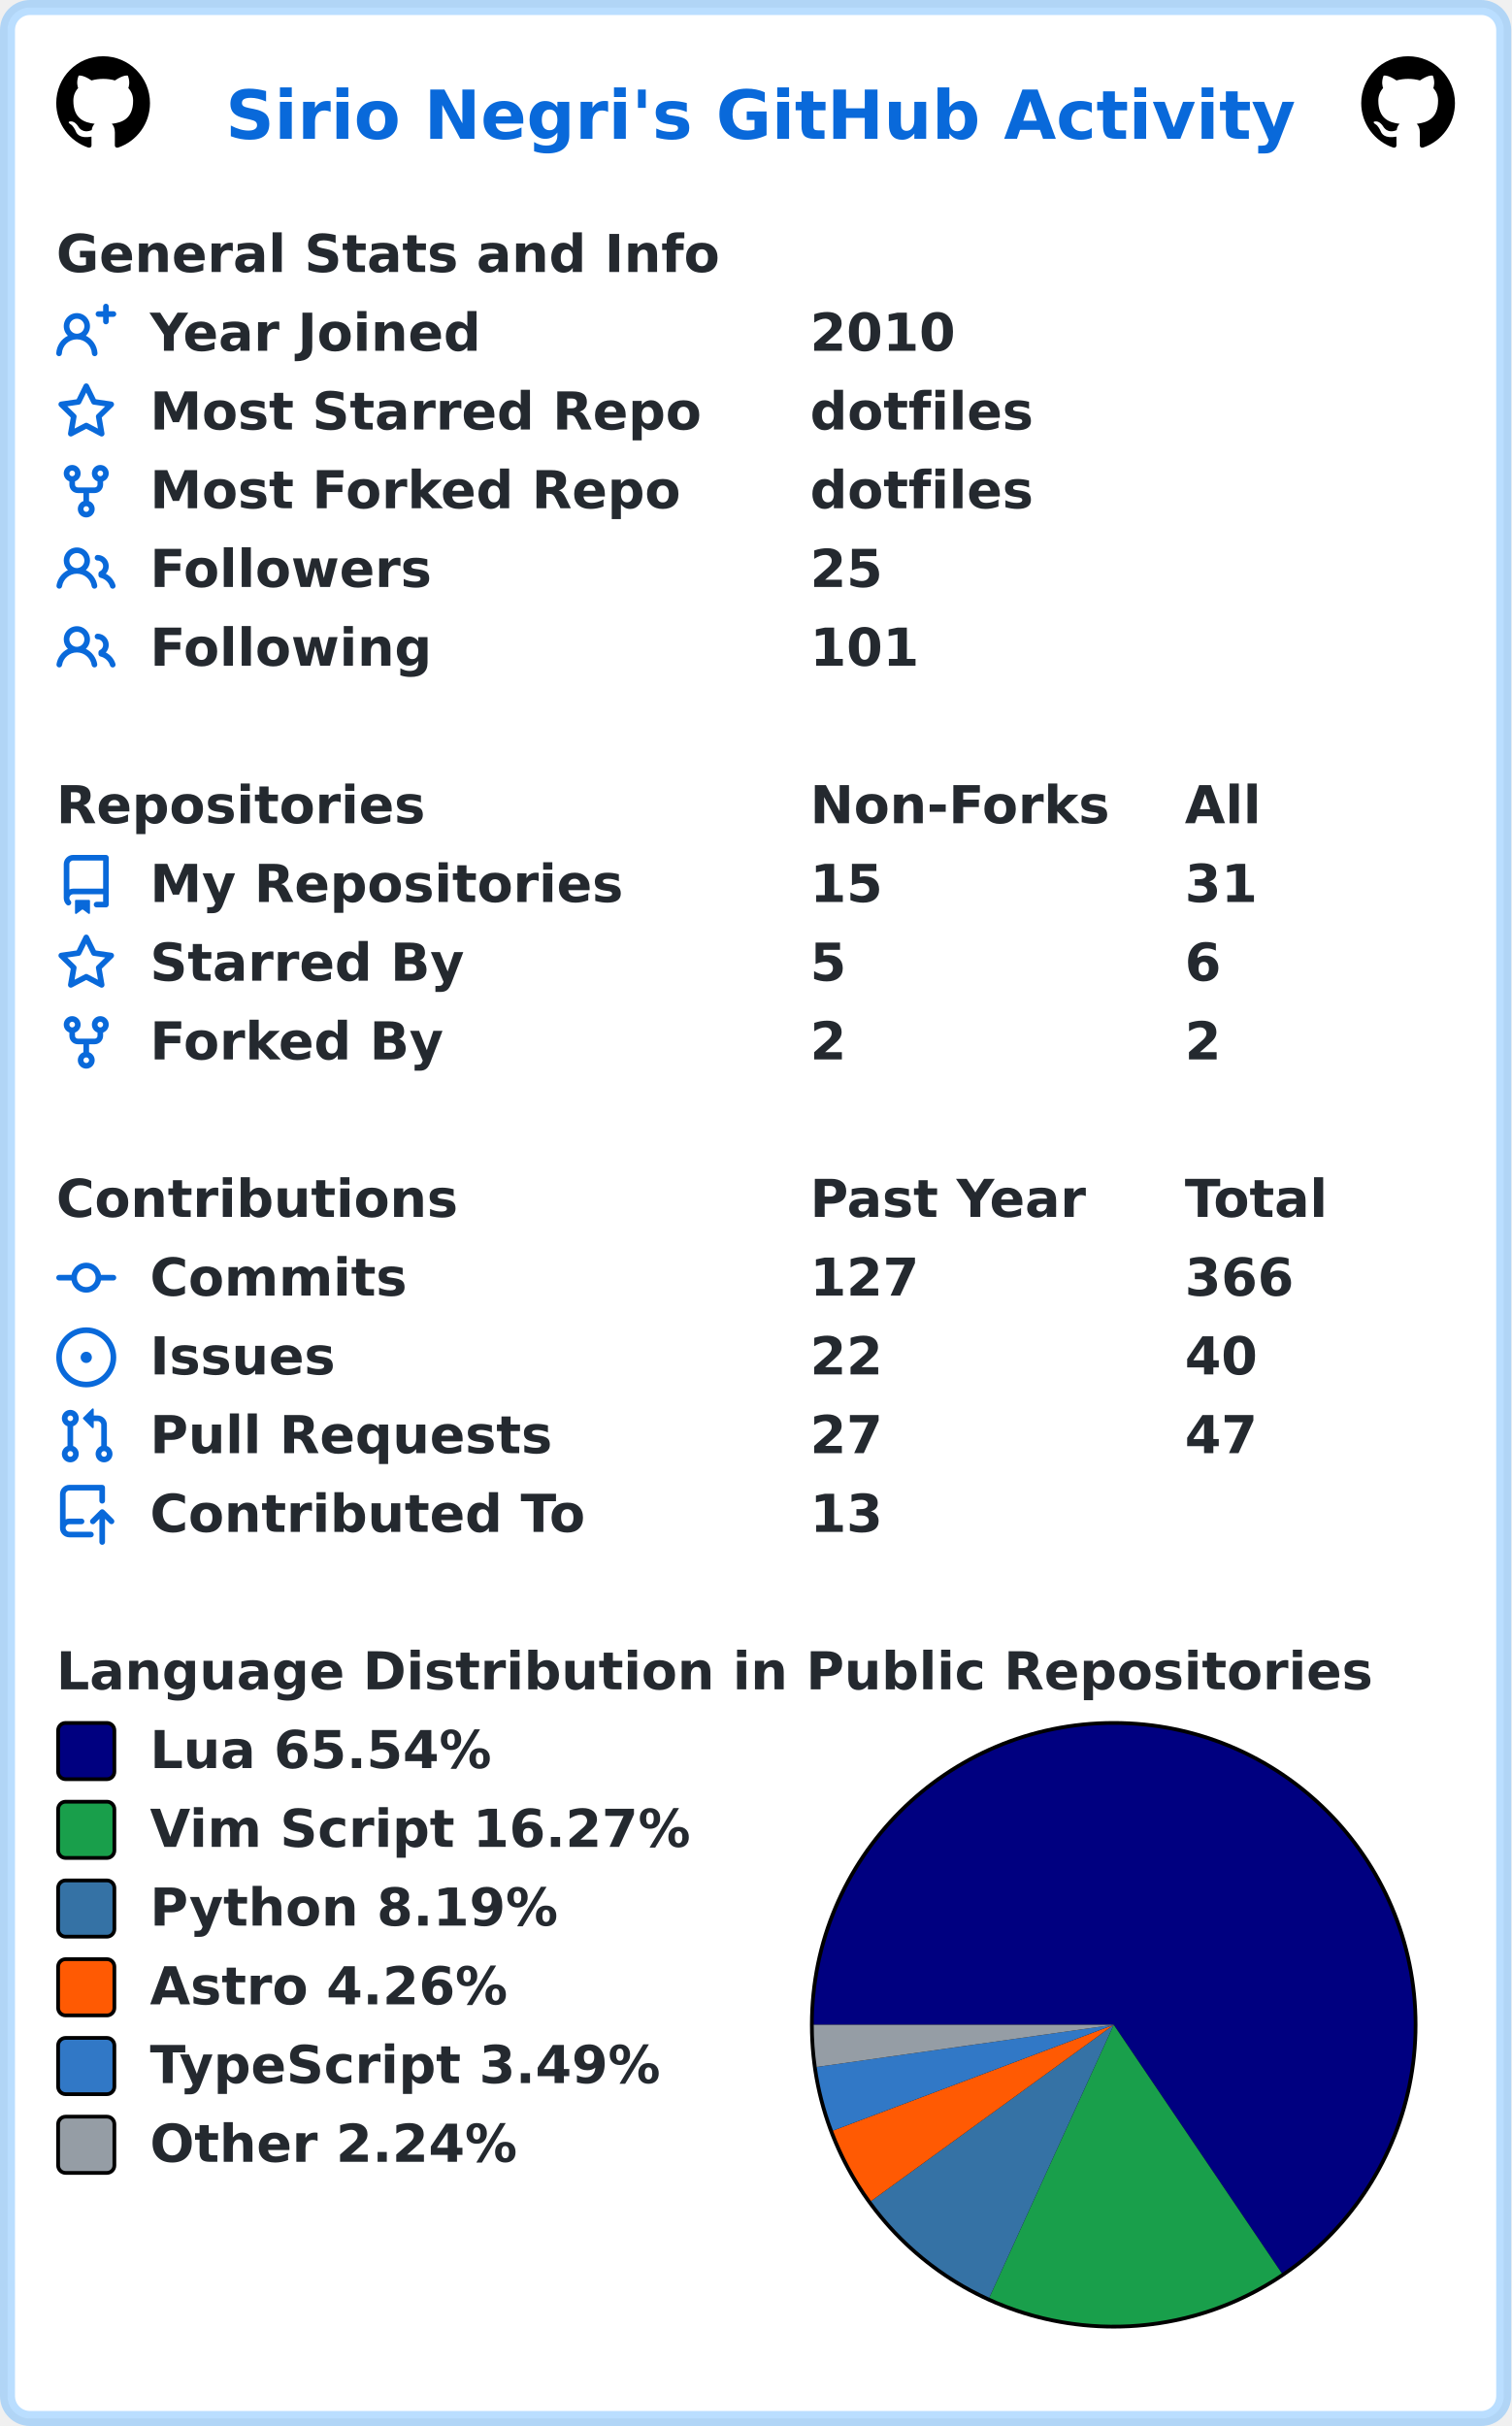
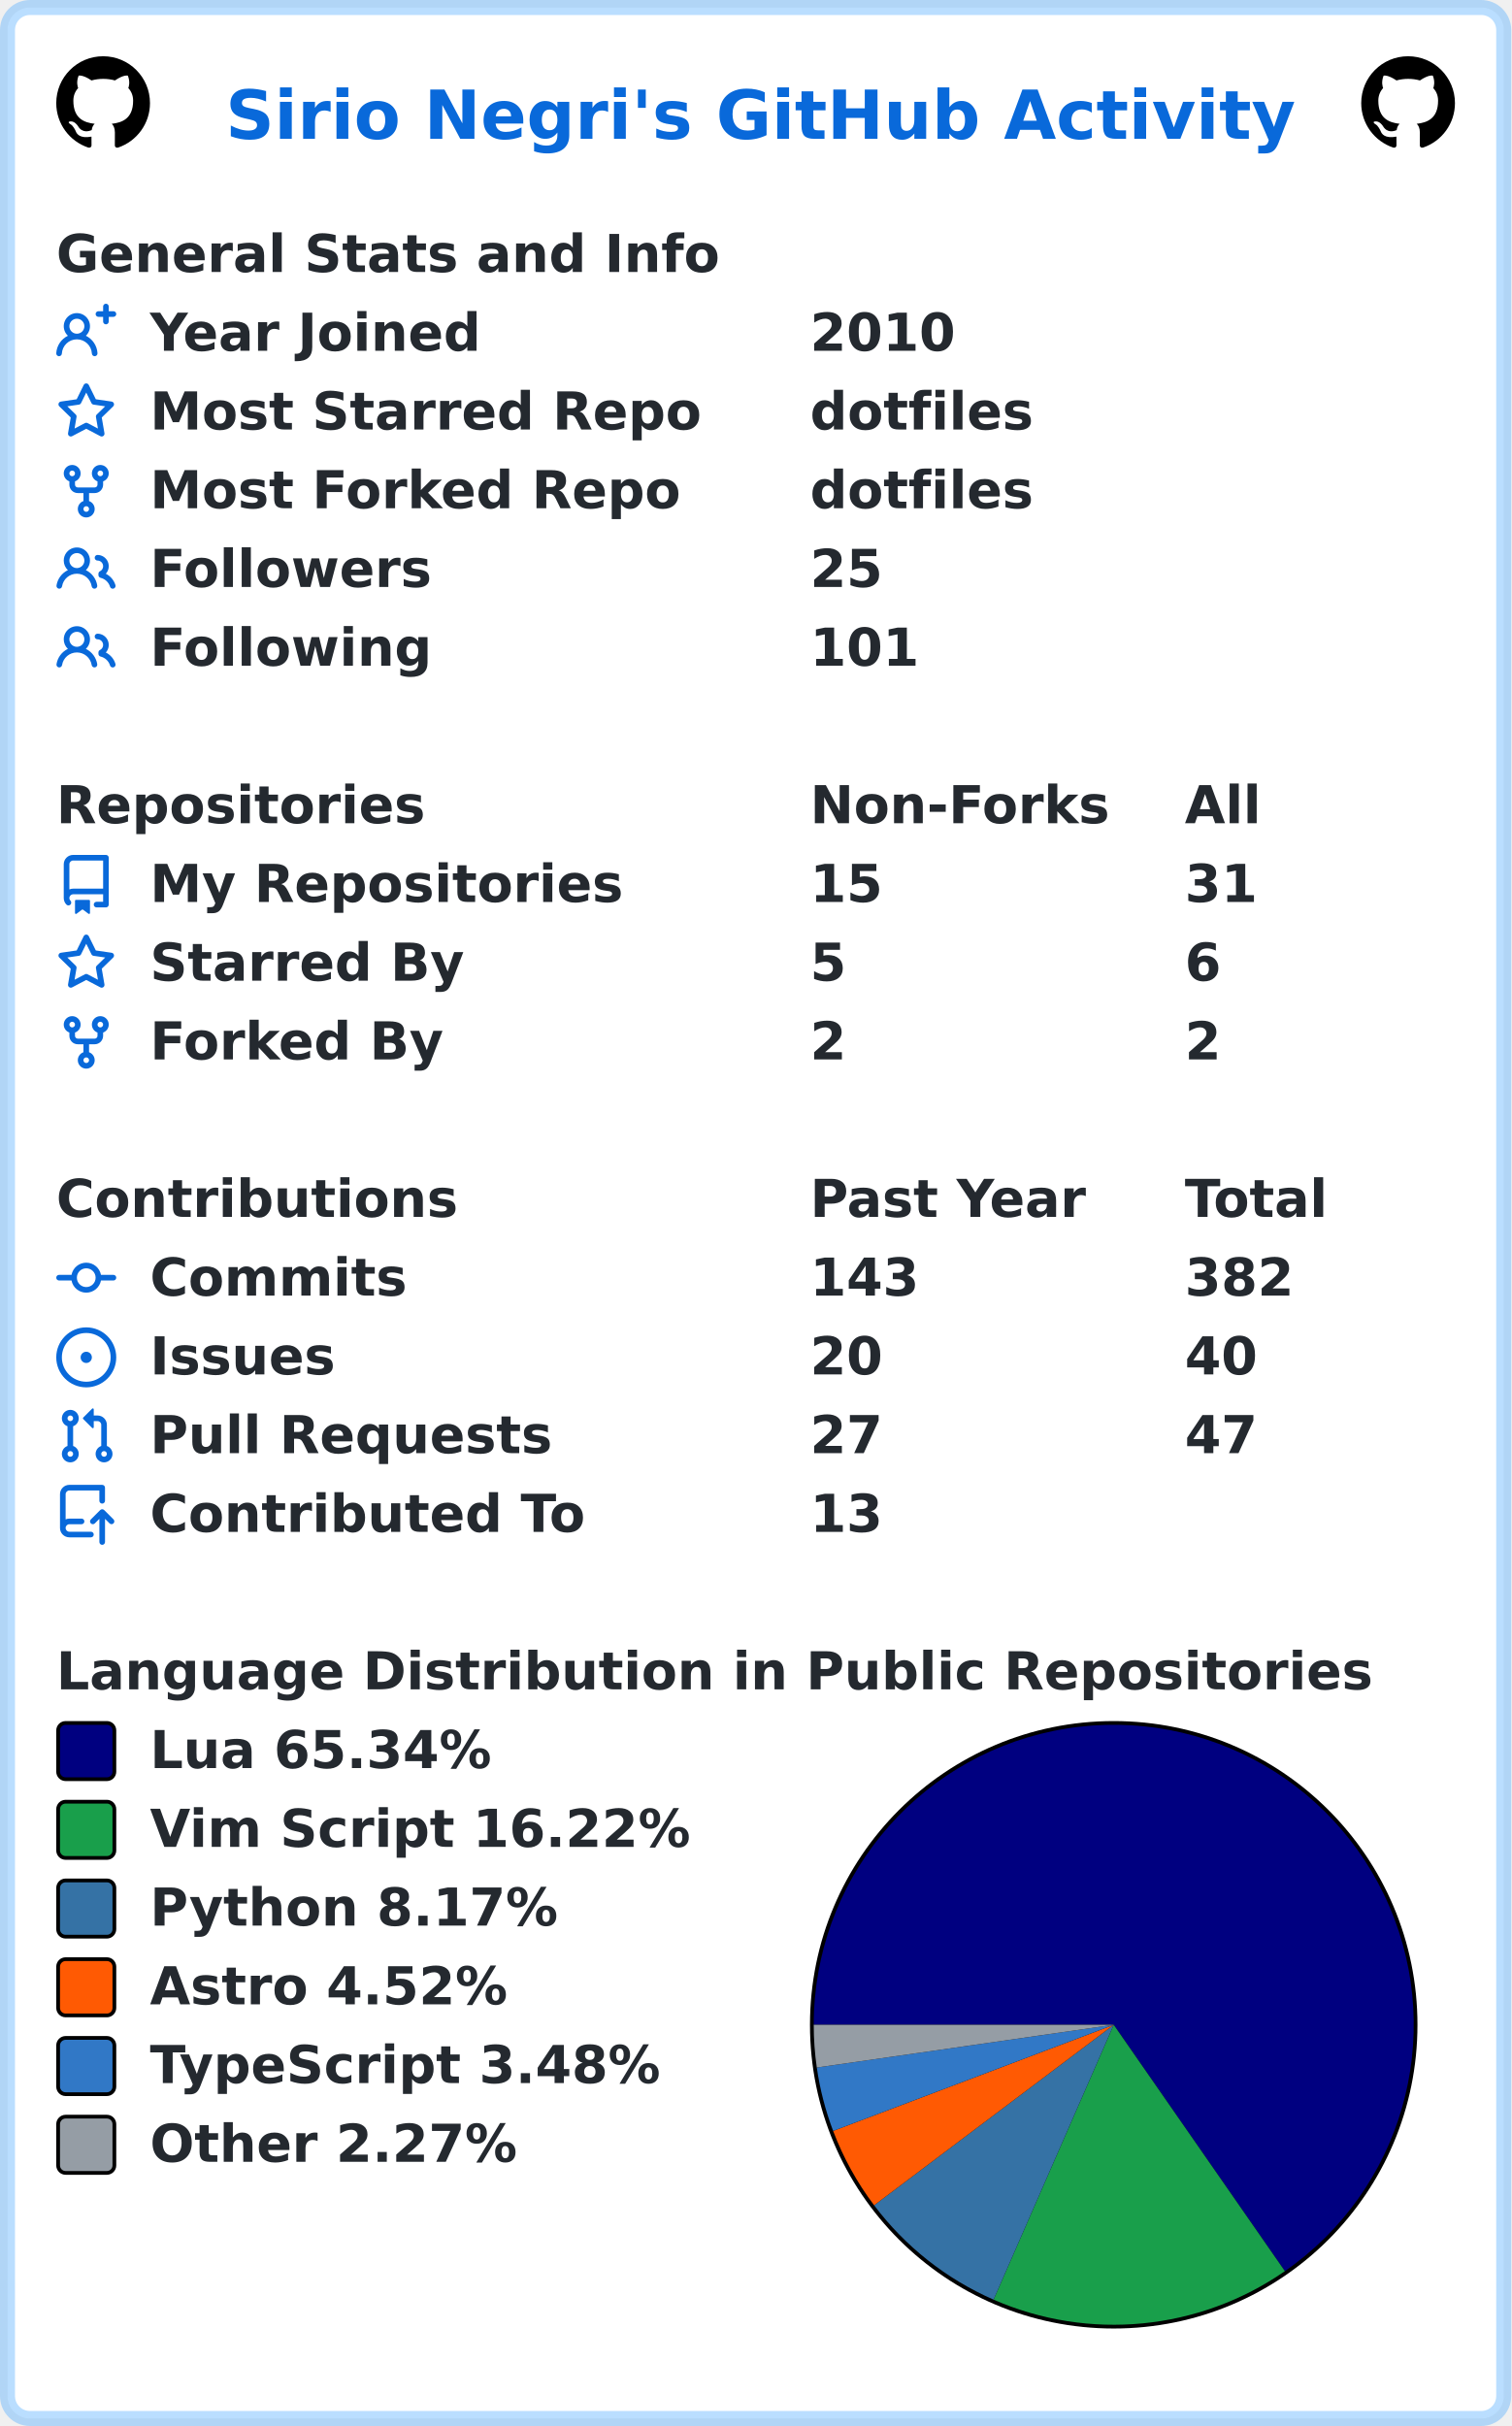
<svg xmlns="http://www.w3.org/2000/svg" width="403" height="647" viewBox="0 0 403 647" lang="en" xml:lang="en">
  <rect x="2" y="2" stroke-width="4" rx="6" width="399" height="643" stroke="rgba(84,174,255,0.4)" fill="#ffffff" />
  <g font-weight="600" font-size="110pt" font-family="Verdana,Geneva,DejaVu Sans,sans-serif" text-rendering="geometricPrecision">
    <text x="489" y="301" lengthAdjust="spacingAndGlyphs" textLength="2290" transform="scale(0.123)" fill="#0969da">Sirio Negri's GitHub Activity</text>
    <svg x="15" y="15" width="25" height="25" viewBox="0 0 16 16">
      <path fill="#000000" fill-rule="evenodd" d="M8 0C3.58 0 0 3.58 0 8c0 3.54 2.29 6.53 5.47 7.59.4.07.55-.17.55-.38 0-.19-.01-.82-.01-1.49-2.01.37-2.53-.49-2.69-.94-.09-.23-.48-.94-.82-1.13-.28-.15-.68-.52-.01-.53.63-.01 1.08.58 1.23.82.72 1.21 1.87.87 2.33.66.07-.52.28-.87.51-1.07-1.78-.2-3.64-.89-3.64-3.95 0-.87.31-1.59.82-2.15-.08-.2-.36-1.02.08-2.12 0 0 .67-.21 2.2.82.64-.18 1.32-.27 2-.27.68 0 1.36.09 2 .27 1.53-1.04 2.2-.82 2.2-.82.44 1.1.16 1.92.08 2.12.51.56.82 1.27.82 2.15 0 3.07-1.87 3.75-3.65 3.95.29.25.54.73.54 1.48 0 1.07-.01 1.93-.01 2.2 0 .21.15.46.55.38A8.013 8.013 0 0016 8c0-4.42-3.58-8-8-8z" />
    </svg>
    <svg x="363" y="15" width="25" height="25" viewBox="0 0 16 16">
      <path fill="#000000" fill-rule="evenodd" d="M8 0C3.58 0 0 3.58 0 8c0 3.54 2.29 6.53 5.47 7.59.4.07.55-.17.55-.38 0-.19-.01-.82-.01-1.49-2.01.37-2.53-.49-2.69-.94-.09-.23-.48-.94-.82-1.13-.28-.15-.68-.52-.01-.53.63-.01 1.08.58 1.23.82.72 1.21 1.87.87 2.33.66.07-.52.28-.87.51-1.07-1.78-.2-3.64-.89-3.64-3.95 0-.87.31-1.59.82-2.15-.08-.2-.36-1.02.08-2.12 0 0 .67-.21 2.2.82.64-.18 1.32-.27 2-.27.68 0 1.36.09 2 .27 1.53-1.04 2.2-.82 2.2-.82.44 1.1.16 1.92.08 2.12.51.56.82 1.27.82 2.15 0 3.07-1.87 3.75-3.65 3.95.29.25.54.73.54 1.48 0 1.07-.01 1.93-.01 2.2 0 .21.15.46.55.38A8.013 8.013 0 0016 8c0-4.42-3.58-8-8-8z" />
    </svg>
    <g transform="translate(0, 60)" fill="#24292f">
      <g transform="translate(15, 0)">
        <g transform="scale(0.095)">
          <text x="0" y="132" textLength="1851" lengthAdjust="spacingAndGlyphs">General Stats and Info</text>
        </g>
      </g>
      <g transform="translate(15, 21)">
        <path fill="#0969da" fill-rule="evenodd" d="M13.25 0a.75.75 0 01.75.75V2h1.25a.75.75 0 010 1.5H14v1.25a.75.75 0 01-1.5 0V3.5h-1.25a.75.75 0 010-1.5h1.25V.75a.75.75 0 01.75-.75zM5.5 4a2 2 0 100 4 2 2 0 000-4zm2.4 4.548a3.5 3.5 0 10-4.799 0 5.527 5.527 0 00-3.1 4.66.75.75 0 101.498.085A4.01 4.01 0 015.5 9.5a4.01 4.01 0 014.001 3.793.75.75 0 101.498-.086 5.527 5.527 0 00-3.1-4.659z" />
        <g transform="scale(0.095)">
          <text lengthAdjust="spacingAndGlyphs" textLength="932" x="263" y="132">Year Joined</text>
          <text lengthAdjust="spacingAndGlyphs" textLength="420" x="2116" y="132">2010</text>
        </g>
      </g>
      <g transform="translate(15, 42)">
        <path fill="#0969da" fill-rule="evenodd" d="M8 .25a.75.75 0 01.673.418l1.882 3.815 4.21.612a.75.75 0 01.416 1.279l-3.046 2.97.719 4.192a.75.75 0 01-1.088.791L8 12.347l-3.766 1.98a.75.75 0 01-1.088-.79l.72-4.194L.818 6.374a.75.75 0 01.416-1.28l4.21-.611L7.327.668A.75.75 0 018 .25zm0 2.445L6.615 5.5a.75.75 0 01-.564.41l-3.097.45 2.24 2.184a.75.75 0 01.216.664l-.528 3.084 2.769-1.456a.75.75 0 01.698 0l2.77 1.456-.53-3.084a.75.75 0 01.216-.664l2.24-2.183-3.096-.45a.75.75 0 01-.564-.41L8 2.694v.001z" />
        <g transform="scale(0.095)">
          <text lengthAdjust="spacingAndGlyphs" textLength="1532" x="263" y="132">Most Starred Repo</text>
          <text lengthAdjust="spacingAndGlyphs" textLength="609" x="2116" y="132">dotfiles</text>
        </g>
      </g>
      <g transform="translate(15, 63)">
        <path fill="#0969da" fill-rule="evenodd" d="M5 3.25a.75.75 0 11-1.5 0 .75.75 0 011.5 0zm0 2.122a2.25 2.25 0 10-1.5 0v.878A2.25 2.25 0 005.75 8.5h1.5v2.128a2.251 2.251 0 101.5 0V8.5h1.5a2.25 2.25 0 002.25-2.25v-.878a2.25 2.25 0 10-1.5 0v.878a.75.75 0 01-.75.75h-4.5A.75.75 0 015 6.25v-.878zm3.75 7.378a.75.75 0 11-1.5 0 .75.75 0 011.5 0zm3-8.75a.75.75 0 100-1.5.75.75 0 000 1.5z" />
        <g transform="scale(0.095)">
          <text lengthAdjust="spacingAndGlyphs" textLength="1485" x="263" y="132">Most Forked Repo</text>
          <text lengthAdjust="spacingAndGlyphs" textLength="609" x="2116" y="132">dotfiles</text>
        </g>
      </g>
      <g transform="translate(15, 84)">
        <path fill="#0969da" fill-rule="evenodd" d="M5.5 3.5a2 2 0 100 4 2 2 0 000-4zM2 5.5a3.5 3.5 0 115.898 2.549 5.507 5.507 0 013.034 4.084.75.75 0 11-1.482.235 4.001 4.001 0 00-7.9 0 .75.75 0 01-1.482-.236A5.507 5.507 0 013.102 8.05 3.49 3.49 0 012 5.5zM11 4a.75.75 0 100 1.5 1.5 1.5 0 01.666 2.844.75.75 0 00-.416.672v.352a.75.75 0 00.574.73c1.2.289 2.162 1.2 2.522 2.372a.75.75 0 101.434-.44 5.01 5.01 0 00-2.56-3.012A3 3 0 0011 4z" />
        <g transform="scale(0.095)">
          <text lengthAdjust="spacingAndGlyphs" textLength="778" x="263" y="132">Followers</text>
          <text lengthAdjust="spacingAndGlyphs" textLength="210" x="2116" y="132">25</text>
        </g>
      </g>
      <g transform="translate(15, 105)">
        <path fill="#0969da" fill-rule="evenodd" d="M5.5 3.5a2 2 0 100 4 2 2 0 000-4zM2 5.5a3.5 3.5 0 115.898 2.549 5.507 5.507 0 013.034 4.084.75.75 0 11-1.482.235 4.001 4.001 0 00-7.9 0 .75.75 0 01-1.482-.236A5.507 5.507 0 013.102 8.05 3.49 3.49 0 012 5.5zM11 4a.75.75 0 100 1.5 1.5 1.5 0 01.666 2.844.75.75 0 00-.416.672v.352a.75.75 0 00.574.73c1.2.289 2.162 1.2 2.522 2.372a.75.75 0 101.434-.44 5.01 5.01 0 00-2.56-3.012A3 3 0 0011 4z" />
        <g transform="scale(0.095)">
          <text lengthAdjust="spacingAndGlyphs" textLength="780" x="263" y="132">Following</text>
          <text lengthAdjust="spacingAndGlyphs" textLength="315" x="2116" y="132">101</text>
        </g>
      </g>
    </g>
    <g transform="translate(0, 207)" fill="#24292f">
      <g transform="translate(15, 0)">
        <g transform="scale(0.095)">
          <text x="0" y="132" textLength="1020" lengthAdjust="spacingAndGlyphs">Repositories</text>
          <text x="2116" y="132" textLength="832" lengthAdjust="spacingAndGlyphs">Non-Forks</text>
          <text x="3168" y="132" textLength="206" lengthAdjust="spacingAndGlyphs">All</text>
        </g>
      </g>
      <g transform="translate(15, 21)">
        <path fill="#0969da" fill-rule="evenodd" d="M2 2.5A2.5 2.5 0 014.5 0h8.75a.75.75 0 01.75.75v12.5a.75.75 0 01-.75.75h-2.5a.75.75 0 110-1.5h1.75v-2h-8a1 1 0 00-.714 1.7.75.75 0 01-1.072 1.05A2.495 2.495 0 012 11.5v-9zm10.5-1V9h-8c-.356 0-.694.074-1 .208V2.5a1 1 0 011-1h8zM5 12.25v3.25a.25.25 0 00.4.2l1.45-1.087a.25.25 0 01.3 0L8.6 15.7a.25.25 0 00.4-.2v-3.25a.25.25 0 00-.25-.25h-3.5a.25.25 0 00-.25.25z" />
        <g transform="scale(0.095)">
          <text lengthAdjust="spacingAndGlyphs" textLength="1312" x="263" y="132">My Repositories</text>
          <text lengthAdjust="spacingAndGlyphs" textLength="210" x="2116" y="132">15</text>
          <text lengthAdjust="spacingAndGlyphs" textLength="210" x="3168" y="132">31</text>
        </g>
      </g>
      <g transform="translate(15, 42)">
        <path fill="#0969da" fill-rule="evenodd" d="M8 .25a.75.75 0 01.673.418l1.882 3.815 4.21.612a.75.75 0 01.416 1.279l-3.046 2.97.719 4.192a.75.75 0 01-1.088.791L8 12.347l-3.766 1.98a.75.75 0 01-1.088-.79l.72-4.194L.818 6.374a.75.75 0 01.416-1.28l4.21-.611L7.327.668A.75.75 0 018 .25zm0 2.445L6.615 5.5a.75.75 0 01-.564.41l-3.097.45 2.24 2.184a.75.75 0 01.216.664l-.528 3.084 2.769-1.456a.75.75 0 01.698 0l2.77 1.456-.53-3.084a.75.75 0 01.216-.664l2.24-2.183-3.096-.45a.75.75 0 01-.564-.41L8 2.694v.001z" />
        <g transform="scale(0.095)">
          <text lengthAdjust="spacingAndGlyphs" textLength="874" x="263" y="132">Starred By</text>
          <text lengthAdjust="spacingAndGlyphs" textLength="105" x="2116" y="132">5</text>
          <text lengthAdjust="spacingAndGlyphs" textLength="105" x="3168" y="132">6</text>
        </g>
      </g>
      <g transform="translate(15, 63)">
        <path fill="#0969da" fill-rule="evenodd" d="M5 3.25a.75.75 0 11-1.5 0 .75.75 0 011.5 0zm0 2.122a2.25 2.25 0 10-1.5 0v.878A2.25 2.25 0 005.75 8.5h1.5v2.128a2.251 2.251 0 101.5 0V8.5h1.5a2.25 2.25 0 002.25-2.25v-.878a2.25 2.25 0 10-1.5 0v.878a.75.75 0 01-.75.75h-4.5A.75.75 0 015 6.25v-.878zm3.75 7.378a.75.75 0 11-1.5 0 .75.75 0 011.5 0zm3-8.75a.75.75 0 100-1.5.75.75 0 000 1.5z" />
        <g transform="scale(0.095)">
          <text lengthAdjust="spacingAndGlyphs" textLength="828" x="263" y="132">Forked By</text>
          <text lengthAdjust="spacingAndGlyphs" textLength="105" x="2116" y="132">2</text>
          <text lengthAdjust="spacingAndGlyphs" textLength="105" x="3168" y="132">2</text>
        </g>
      </g>
    </g>
    <g transform="translate(0, 312)" fill="#24292f">
      <g transform="translate(15, 0)">
        <g transform="scale(0.095)">
          <text x="0" y="132" textLength="1112" lengthAdjust="spacingAndGlyphs">Contributions</text>
          <text x="2116" y="132" textLength="774" lengthAdjust="spacingAndGlyphs">Past Year</text>
          <text x="3168" y="132" textLength="414" lengthAdjust="spacingAndGlyphs">Total</text>
        </g>
      </g>
      <g transform="translate(15, 21)">
        <path fill="#0969da" fill-rule="evenodd" d="M10.5 7.75a2.5 2.5 0 11-5 0 2.5 2.5 0 015 0zm1.43.75a4.002 4.002 0 01-7.86 0H.75a.75.75 0 110-1.5h3.32a4.001 4.001 0 017.86 0h3.32a.75.75 0 110 1.5h-3.32z" />
        <g transform="scale(0.095)">
          <text lengthAdjust="spacingAndGlyphs" textLength="734" x="263" y="132">Commits</text>
-           <text lengthAdjust="spacingAndGlyphs" textLength="315" x="2116" y="132">127</text>
-           <text lengthAdjust="spacingAndGlyphs" textLength="315" x="3168" y="132">366</text>
+           <text lengthAdjust="spacingAndGlyphs" textLength="315" x="2116" y="132">143</text>
+           <text lengthAdjust="spacingAndGlyphs" textLength="315" x="3168" y="132">382</text>
        </g>
      </g>
      <g transform="translate(15, 42)">
        <path fill="#0969da" d="M8 9.5a1.5 1.5 0 100-3 1.5 1.5 0 000 3z" />
        <path fill="#0969da" fill-rule="evenodd" d="M8 0a8 8 0 100 16A8 8 0 008 0zM1.5 8a6.5 6.5 0 1113 0 6.5 6.5 0 01-13 0z" />
        <g transform="scale(0.095)">
          <text lengthAdjust="spacingAndGlyphs" textLength="512" x="263" y="132">Issues</text>
-           <text lengthAdjust="spacingAndGlyphs" textLength="210" x="2116" y="132">22</text>
+           <text lengthAdjust="spacingAndGlyphs" textLength="210" x="2116" y="132">20</text>
          <text lengthAdjust="spacingAndGlyphs" textLength="210" x="3168" y="132">40</text>
        </g>
      </g>
      <g transform="translate(15, 63)">
        <path fill="#0969da" fill-rule="evenodd" d="M7.177 3.073L9.573.677A.25.25 0 0110 .854v4.792a.25.25 0 01-.427.177L7.177 3.427a.25.25 0 010-.354zM3.75 2.5a.75.75 0 100 1.5.75.75 0 000-1.5zm-2.25.75a2.25 2.25 0 113 2.122v5.256a2.251 2.251 0 11-1.5 0V5.372A2.25 2.25 0 011.5 3.25zM11 2.5h-1V4h1a1 1 0 011 1v5.628a2.251 2.251 0 101.5 0V5A2.5 2.5 0 0011 2.5zm1 10.25a.75.75 0 111.5 0 .75.75 0 01-1.5 0zM3.75 12a.75.75 0 100 1.5.75.75 0 000-1.5z" />
        <g transform="scale(0.095)">
          <text lengthAdjust="spacingAndGlyphs" textLength="1113" x="263" y="132">Pull Requests</text>
          <text lengthAdjust="spacingAndGlyphs" textLength="210" x="2116" y="132">27</text>
          <text lengthAdjust="spacingAndGlyphs" textLength="210" x="3168" y="132">47</text>
        </g>
      </g>
      <g transform="translate(15, 84)">
        <path fill="#0969da" fill-rule="evenodd" d="M1 2.5A2.5 2.5 0 013.5 0h8.75a.75.75 0 01.75.75v3.5a.75.75 0 01-1.5 0V1.5h-8a1 1 0 00-1 1v6.708A2.492 2.492 0 013.5 9h3.25a.75.75 0 010 1.5H3.5a1 1 0 100 2h5.75a.75.75 0 010 1.5H3.5A2.5 2.5 0 011 11.5v-9zm13.23 7.79a.75.75 0 001.06-1.06l-2.505-2.505a.75.75 0 00-1.06 0L9.22 9.229a.75.75 0 001.06 1.061l1.225-1.224v6.184a.75.75 0 001.5 0V9.066l1.224 1.224z" />
        <g transform="scale(0.095)">
          <text lengthAdjust="spacingAndGlyphs" textLength="1234" x="263" y="132">Contributed To</text>
          <text lengthAdjust="spacingAndGlyphs" textLength="210" x="2116" y="132">13</text>
        </g>
      </g>
    </g>
    <g transform="translate(0, 438)" fill="#24292f">
      <g transform="translate(15, 0)">
        <g transform="scale(0.095)">
          <text x="0" y="132" textLength="3652" lengthAdjust="spacingAndGlyphs">Language Distribution in Public Repositories</text>
        </g>
      </g>
      <g transform="translate(216, 21)">
        <circle cx="81" cy="81" r="81" fill="#000000" />
      </g>
      <g transform="translate(217, 22)">
-         <path fill-rule="evenodd" fill="#000080" d="M 0.0,80 A 80 80 0 1 1 124.816 146.269 L 80,80 Z" />
-         <path fill-rule="evenodd" fill="#199f4b" d="M 124.816,146.269 A 80 80 0 0 1 46.808 152.789 L 80,80 Z" />
-         <path fill-rule="evenodd" fill="#3572A5" d="M 46.808,152.789 A 80 80 0 0 1 15.276 127.02 L 80,80 Z" />
-         <path fill-rule="evenodd" fill="#ff5a03" d="M 15.276,127.02 A 80 80 0 0 1 5.139 108.212 L 80,80 Z" />
-         <path fill-rule="evenodd" fill="#3178c6" d="M 5.139,108.212 A 80 80 0 0 1 0.794 91.243 L 80,80 Z" />
-         <path fill-rule="evenodd" fill="#959da5" d="M 0.794,91.243 A 80 80 0 0 1 0.0 80 L 80,80 Z" />
+         <path fill-rule="evenodd" fill="#000080" d="M 0.0,80 A 80 80 0 1 1 125.646 145.699 L 80,80 Z" />
+         <path fill-rule="evenodd" fill="#199f4b" d="M 125.646,145.699 A 80 80 0 0 1 47.956 153.302 L 80,80 Z" />
+         <path fill-rule="evenodd" fill="#3572A5" d="M 47.956,153.302 A 80 80 0 0 1 16.099 128.132 L 80,80 Z" />
+         <path fill-rule="evenodd" fill="#ff5a03" d="M 16.099,128.132 A 80 80 0 0 1 5.174 108.303 L 80,80 Z" />
+         <path fill-rule="evenodd" fill="#3178c6" d="M 5.174,108.303 A 80 80 0 0 1 0.815 91.392 L 80,80 Z" />
+         <path fill-rule="evenodd" fill="#959da5" d="M 0.815,91.392 A 80 80 0 0 1 0.0 80 L 80,80 Z" />
      </g>
      <g transform="translate(15, 21)">
        <rect x="0.5" y="0.5" rx="2" width="15" height="15" fill="#000080" stroke-width="1" stroke="#000000" />
-         <text transform="scale(0.095)" x="263" y="132" textLength="980" lengthAdjust="spacingAndGlyphs">Lua 65.54%</text>
+         <text transform="scale(0.095)" x="263" y="132" textLength="980" lengthAdjust="spacingAndGlyphs">Lua 65.34%</text>
      </g>
      <g transform="translate(15, 42)">
        <rect x="0.5" y="0.5" rx="2" width="15" height="15" fill="#199f4b" stroke-width="1" stroke="#000000" />
-         <text transform="scale(0.095)" x="263" y="132" textLength="1533" lengthAdjust="spacingAndGlyphs">Vim Script 16.27%</text>
+         <text transform="scale(0.095)" x="263" y="132" textLength="1533" lengthAdjust="spacingAndGlyphs">Vim Script 16.22%</text>
      </g>
      <g transform="translate(15, 63)">
        <rect x="0.5" y="0.5" rx="2" width="15" height="15" fill="#3572A5" stroke-width="1" stroke="#000000" />
-         <text transform="scale(0.095)" x="263" y="132" textLength="1149" lengthAdjust="spacingAndGlyphs">Python 8.19%</text>
+         <text transform="scale(0.095)" x="263" y="132" textLength="1149" lengthAdjust="spacingAndGlyphs">Python 8.17%</text>
      </g>
      <g transform="translate(15, 84)">
        <rect x="0.5" y="0.5" rx="2" width="15" height="15" fill="#ff5a03" stroke-width="1" stroke="#000000" />
-         <text transform="scale(0.095)" x="263" y="132" textLength="1008" lengthAdjust="spacingAndGlyphs">Astro 4.26%</text>
+         <text transform="scale(0.095)" x="263" y="132" textLength="1008" lengthAdjust="spacingAndGlyphs">Astro 4.52%</text>
      </g>
      <g transform="translate(15, 105)">
        <rect x="0.5" y="0.5" rx="2" width="15" height="15" fill="#3178c6" stroke-width="1" stroke="#000000" />
-         <text transform="scale(0.095)" x="263" y="132" textLength="1462" lengthAdjust="spacingAndGlyphs">TypeScript 3.49%</text>
+         <text transform="scale(0.095)" x="263" y="132" textLength="1462" lengthAdjust="spacingAndGlyphs">TypeScript 3.48%</text>
      </g>
      <g transform="translate(15, 126)">
        <rect x="0.5" y="0.5" rx="2" width="15" height="15" fill="#959da5" stroke-width="1" stroke="#000000" />
-         <text transform="scale(0.095)" x="263" y="132" textLength="1047" lengthAdjust="spacingAndGlyphs">Other 2.24%</text>
+         <text transform="scale(0.095)" x="263" y="132" textLength="1047" lengthAdjust="spacingAndGlyphs">Other 2.27%</text>
      </g>
    </g>
  </g>
</svg>
